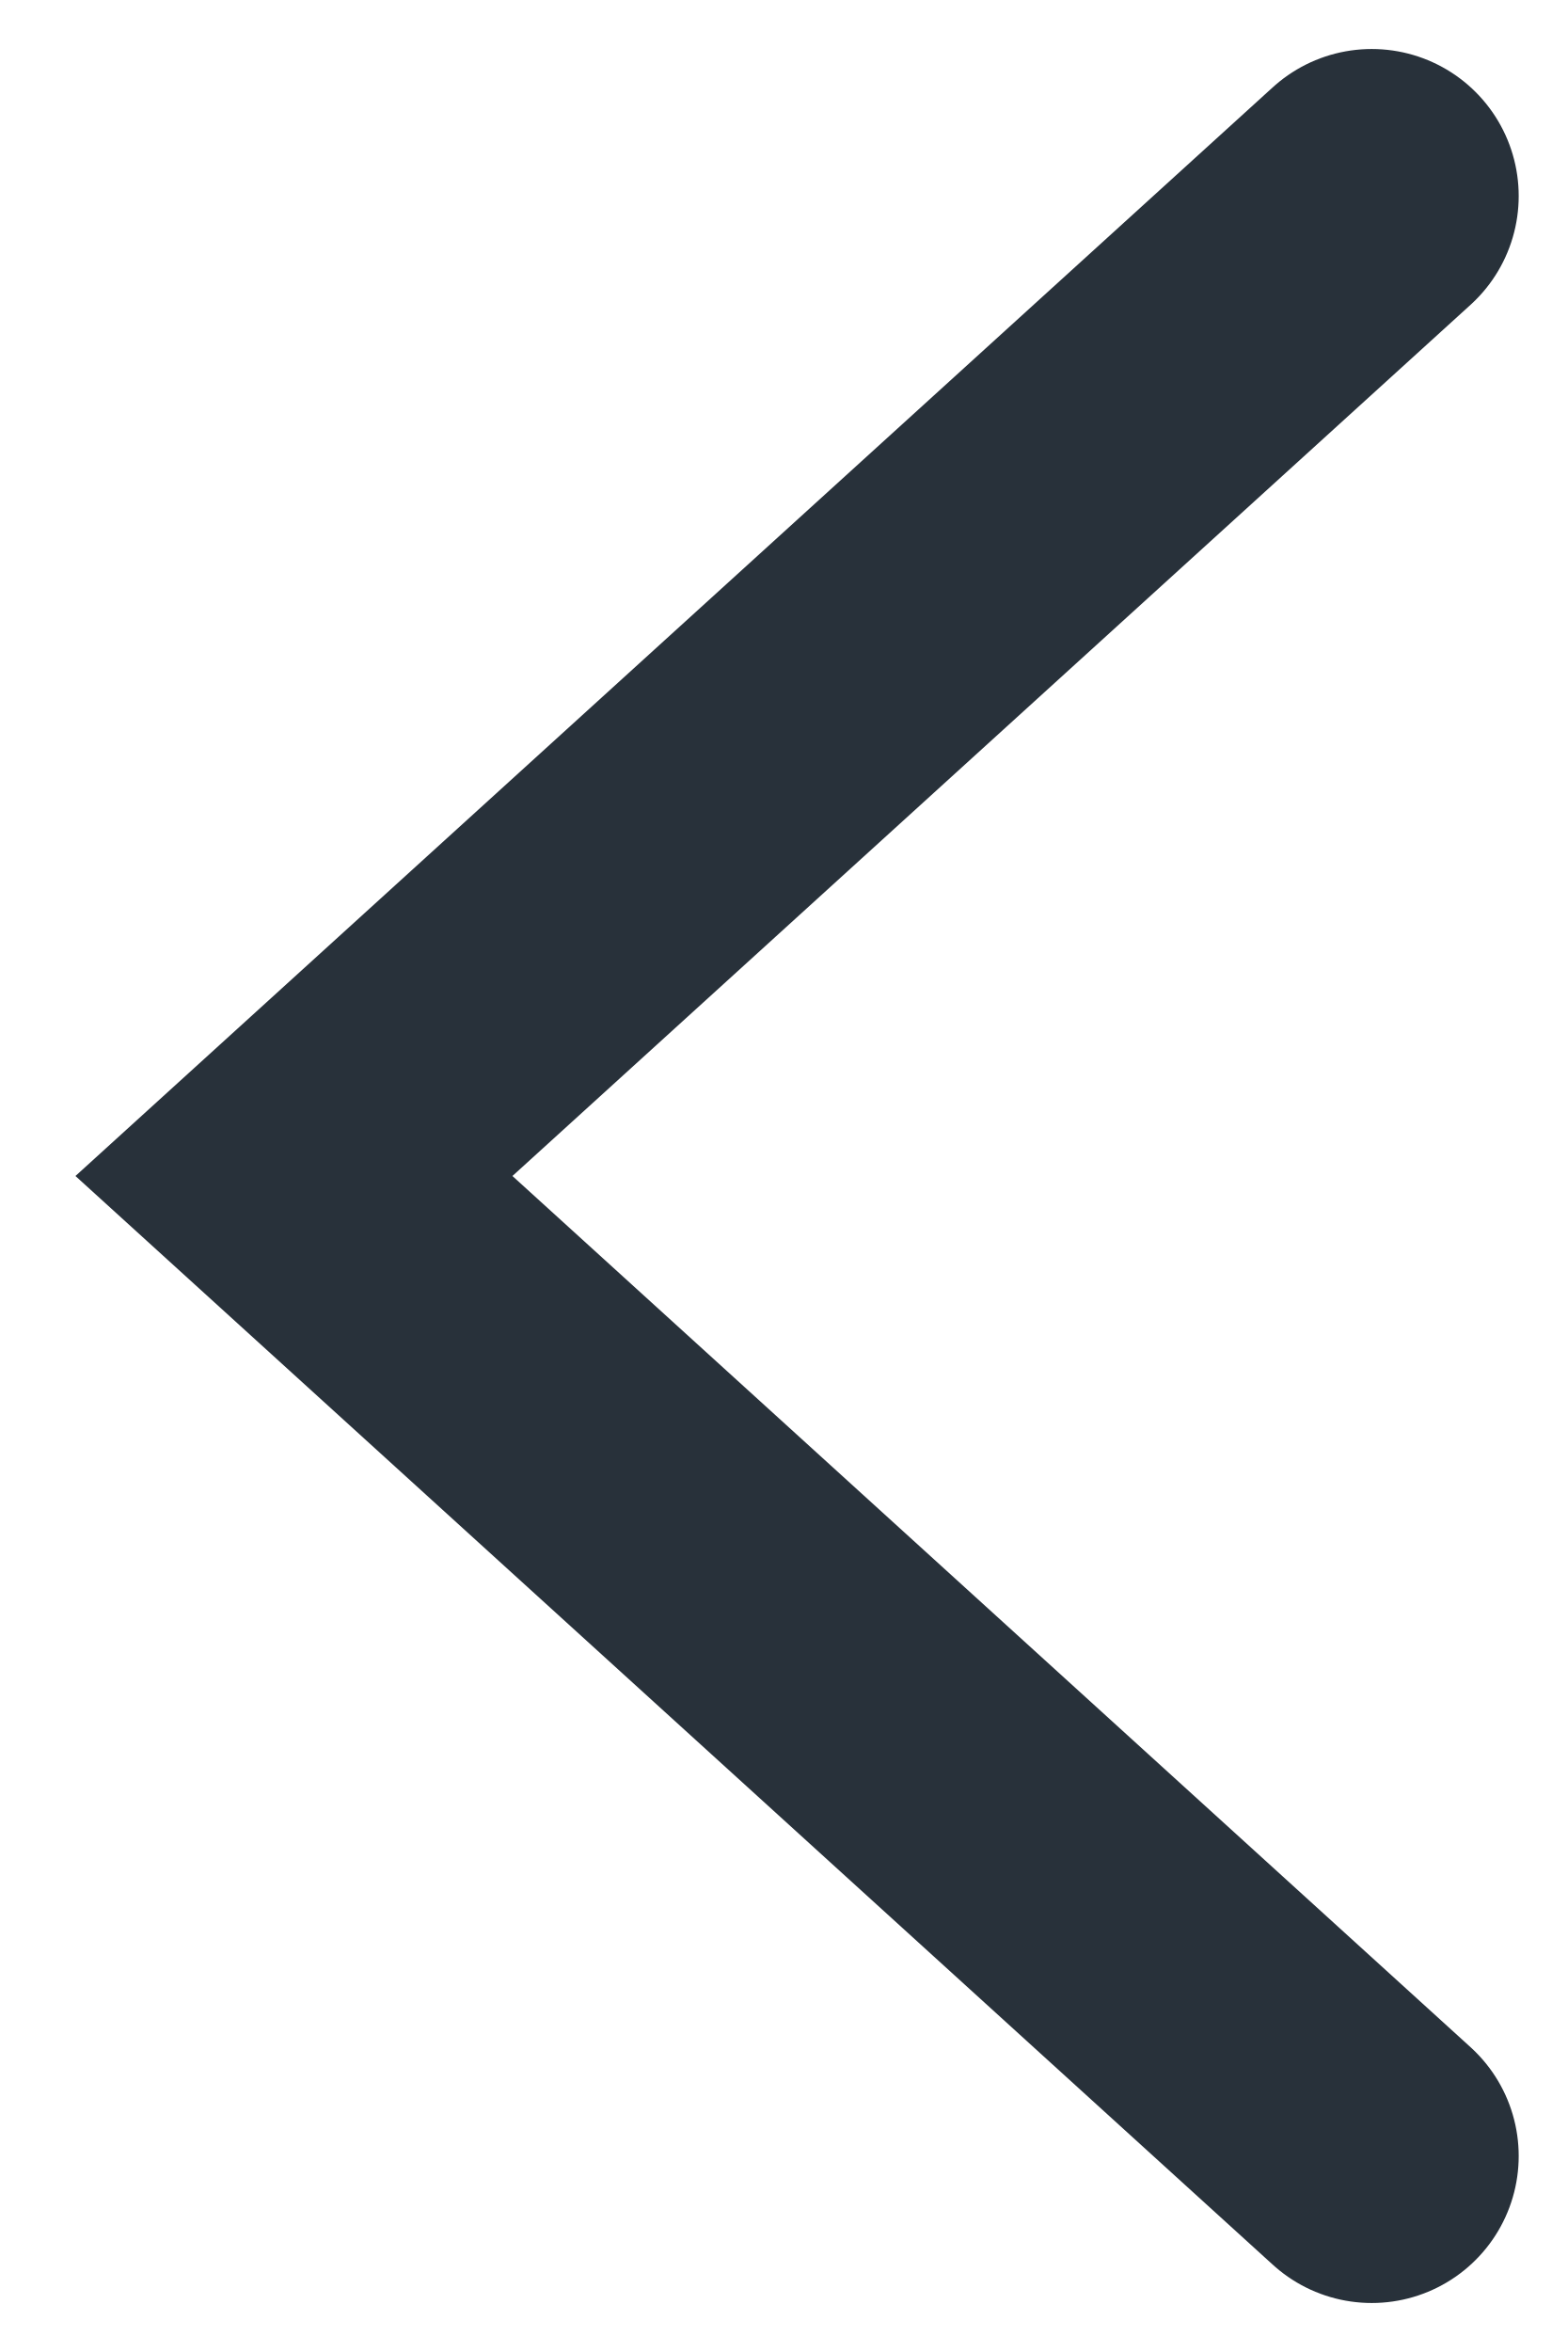
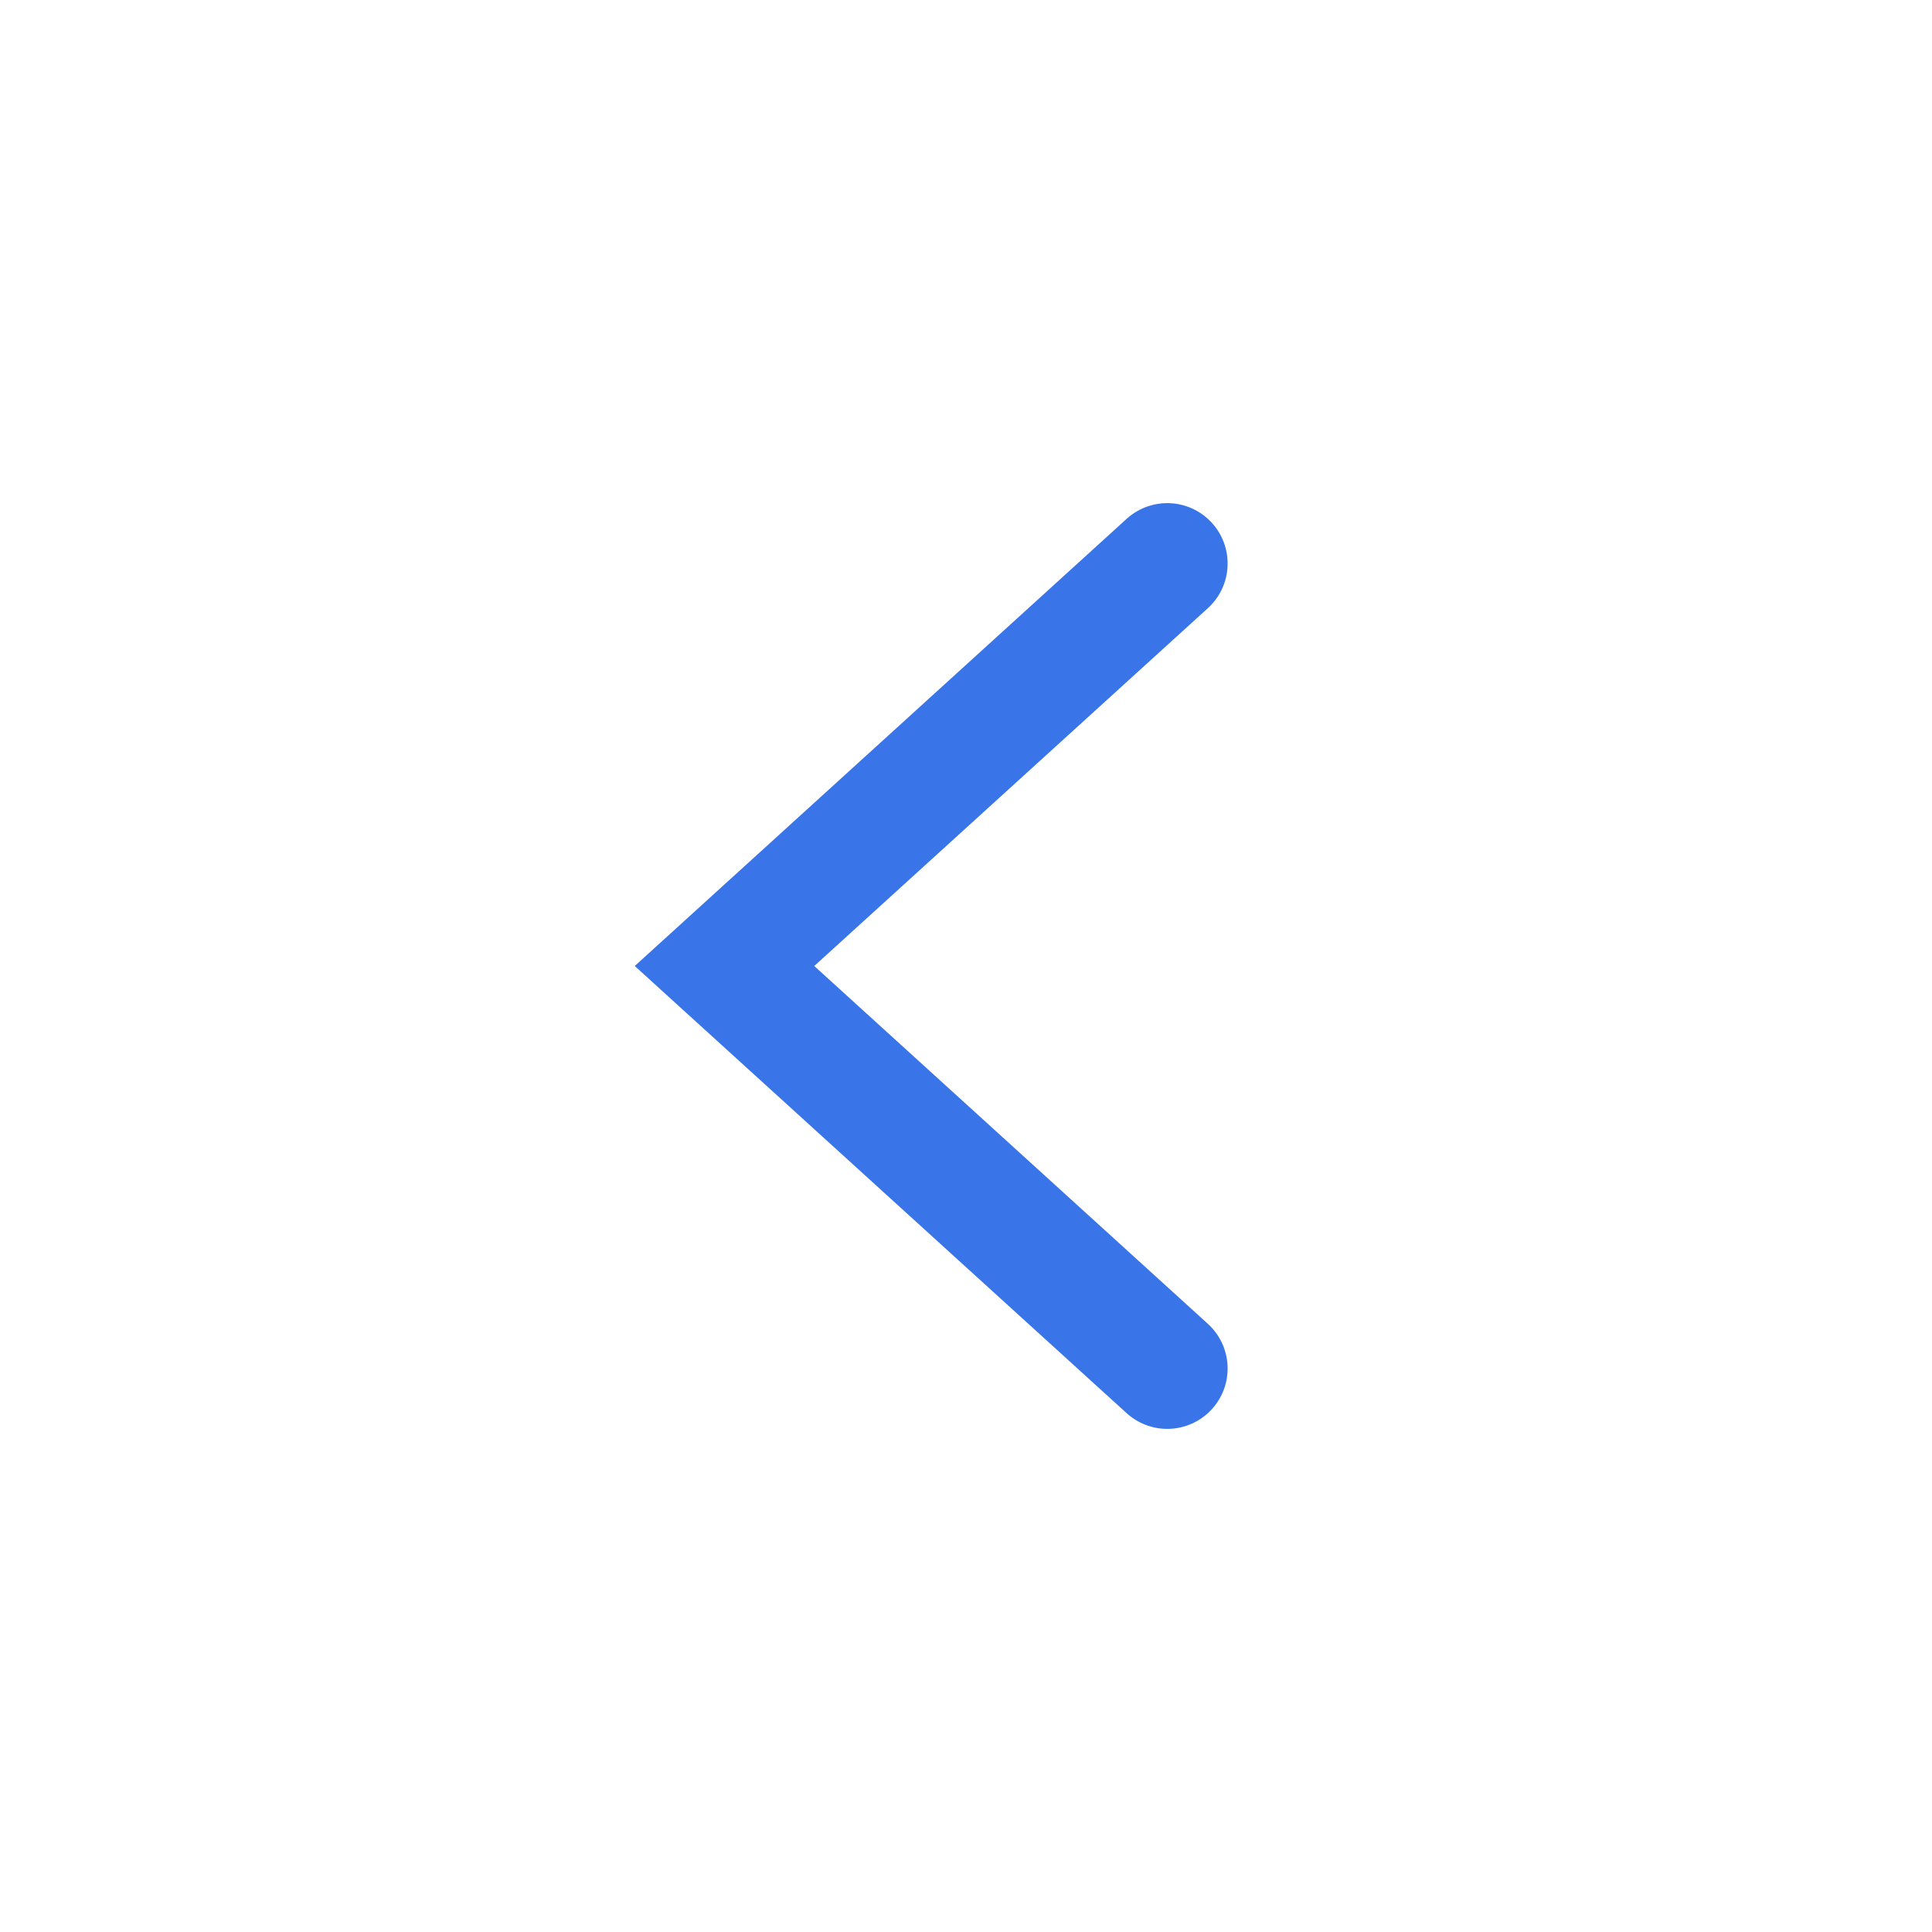
- <svg xmlns="http://www.w3.org/2000/svg" width="8" height="12" viewBox="0 0 8 12" fill="none">
-   <path d="M7 1L1.5 6L7 11" stroke="#28313A" stroke-width="1.5" stroke-linecap="round" />
+ <svg xmlns="http://www.w3.org/2000/svg" width="24" height="24" viewBox="0 0 24 24" fill="none">
+   <path d="M14.5 7L9 12L14.5 17" stroke="#3975E9" stroke-width="1.5" stroke-linecap="round" />
</svg>
